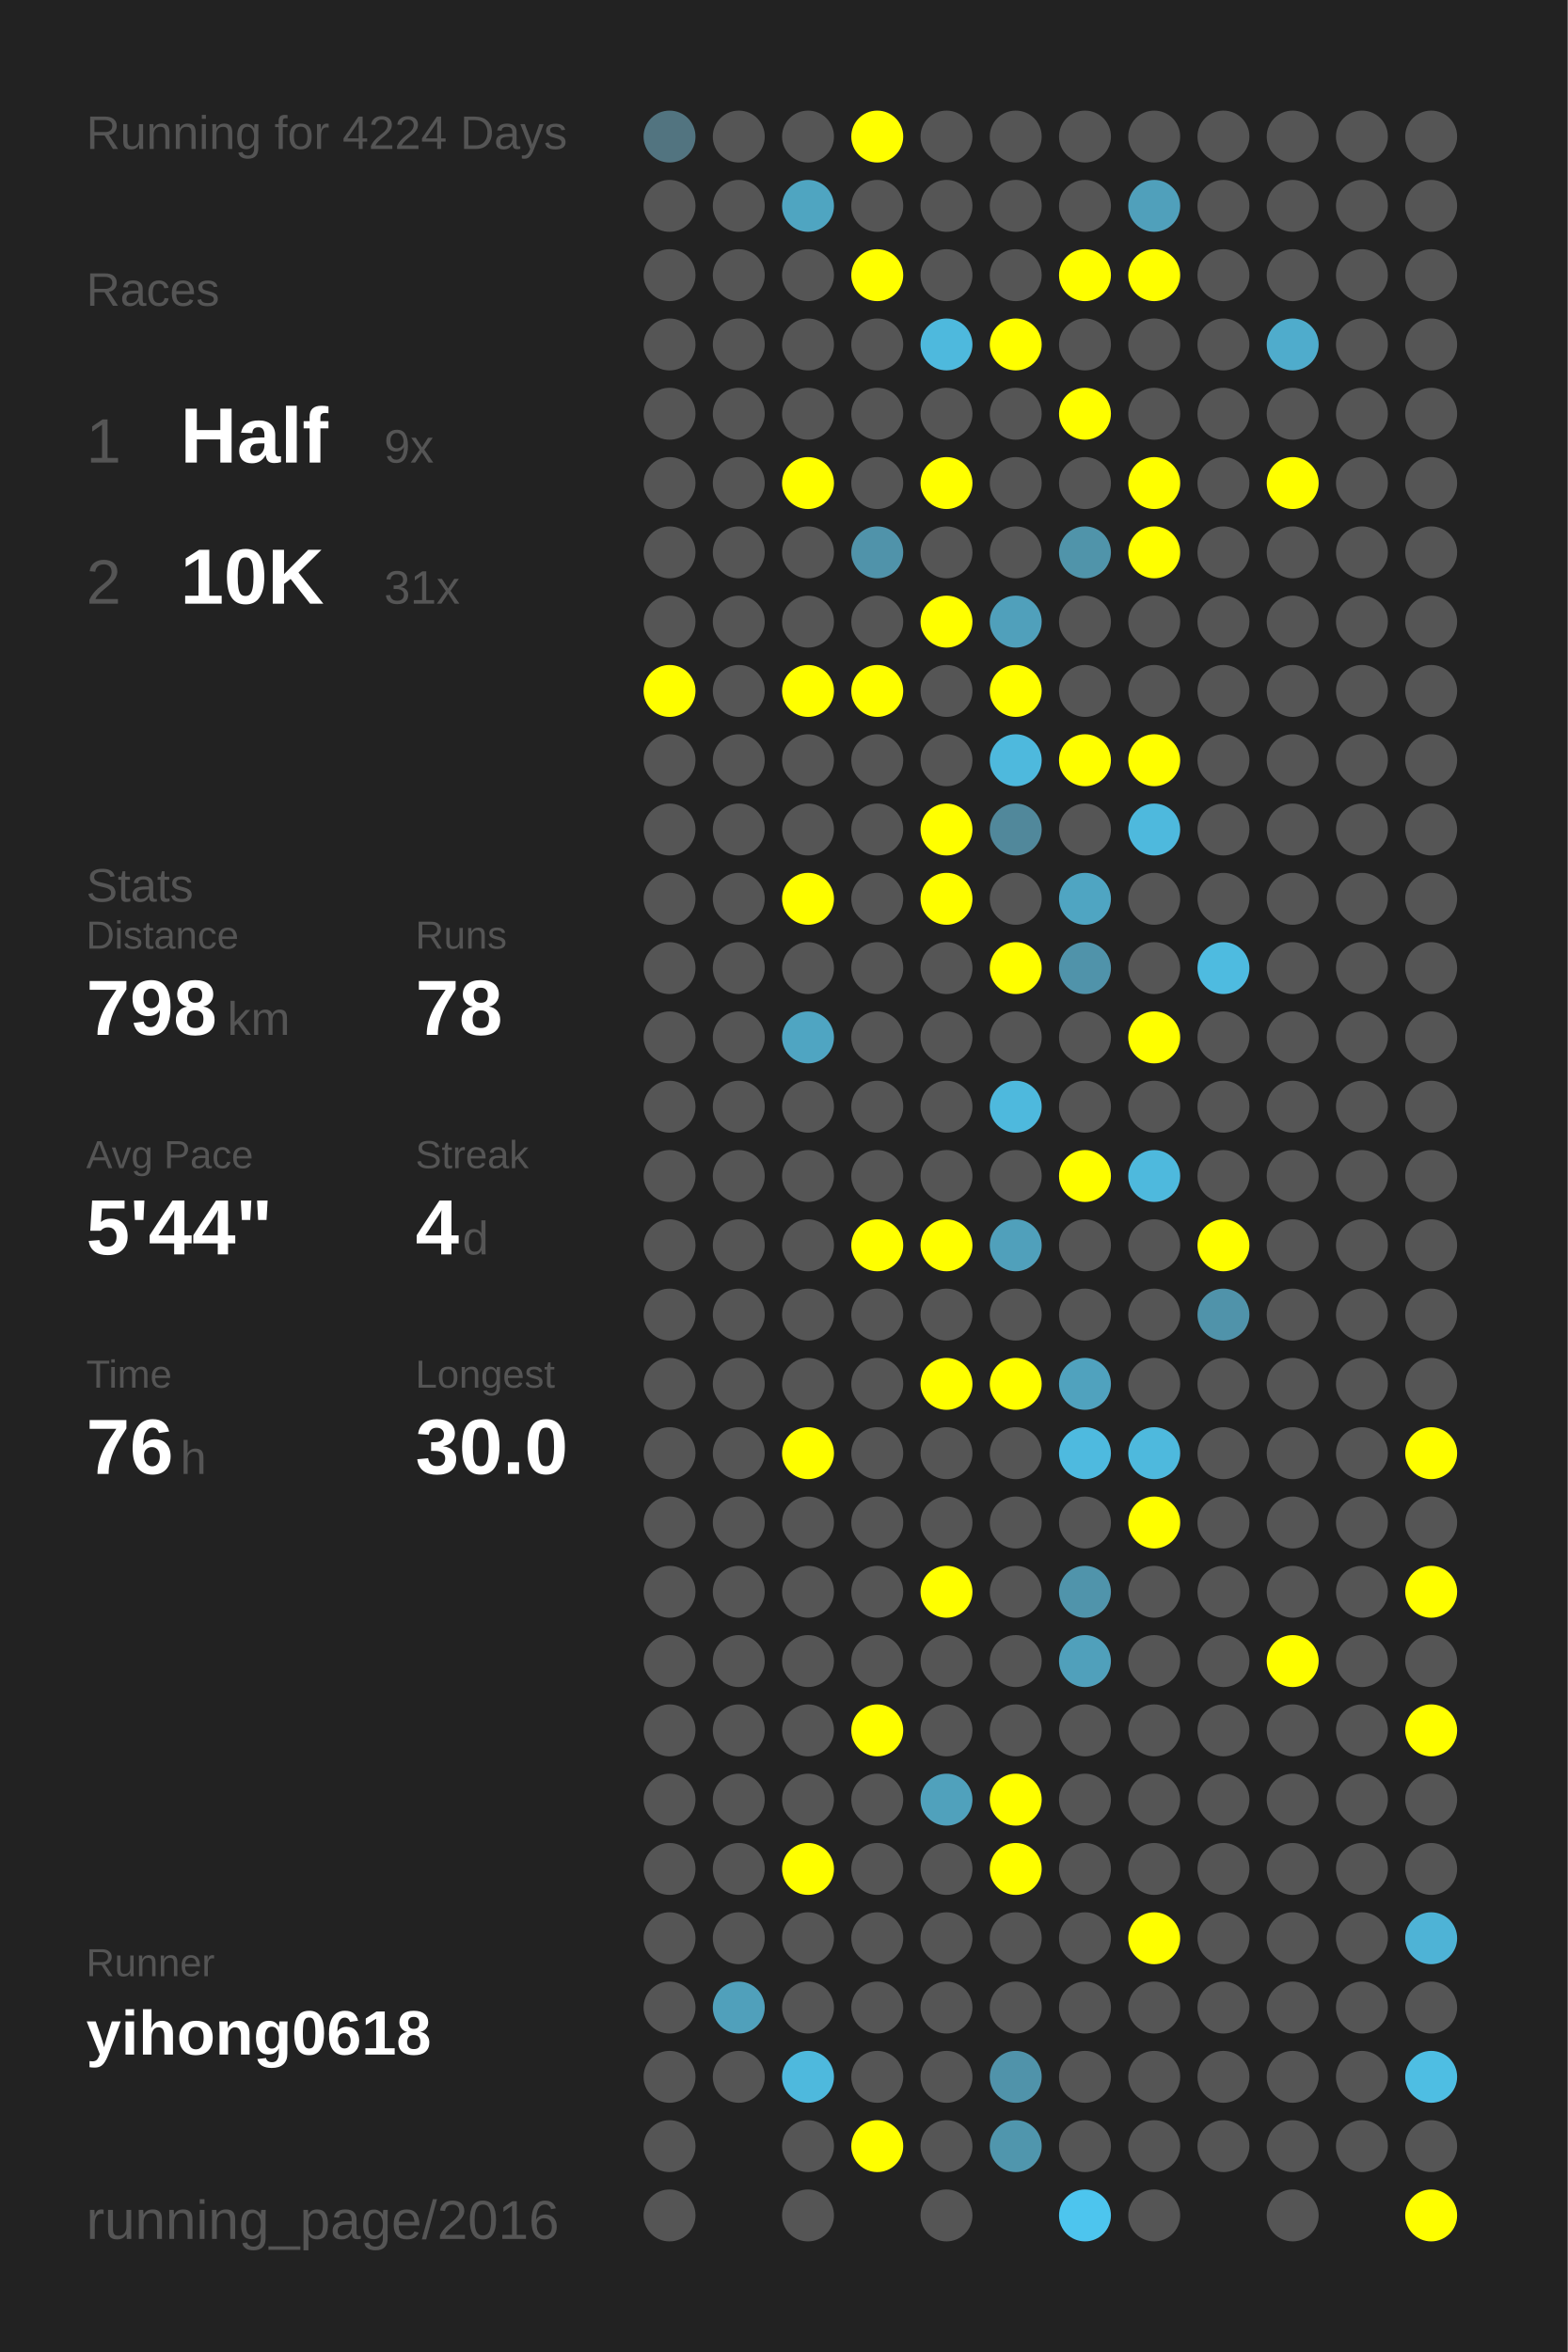
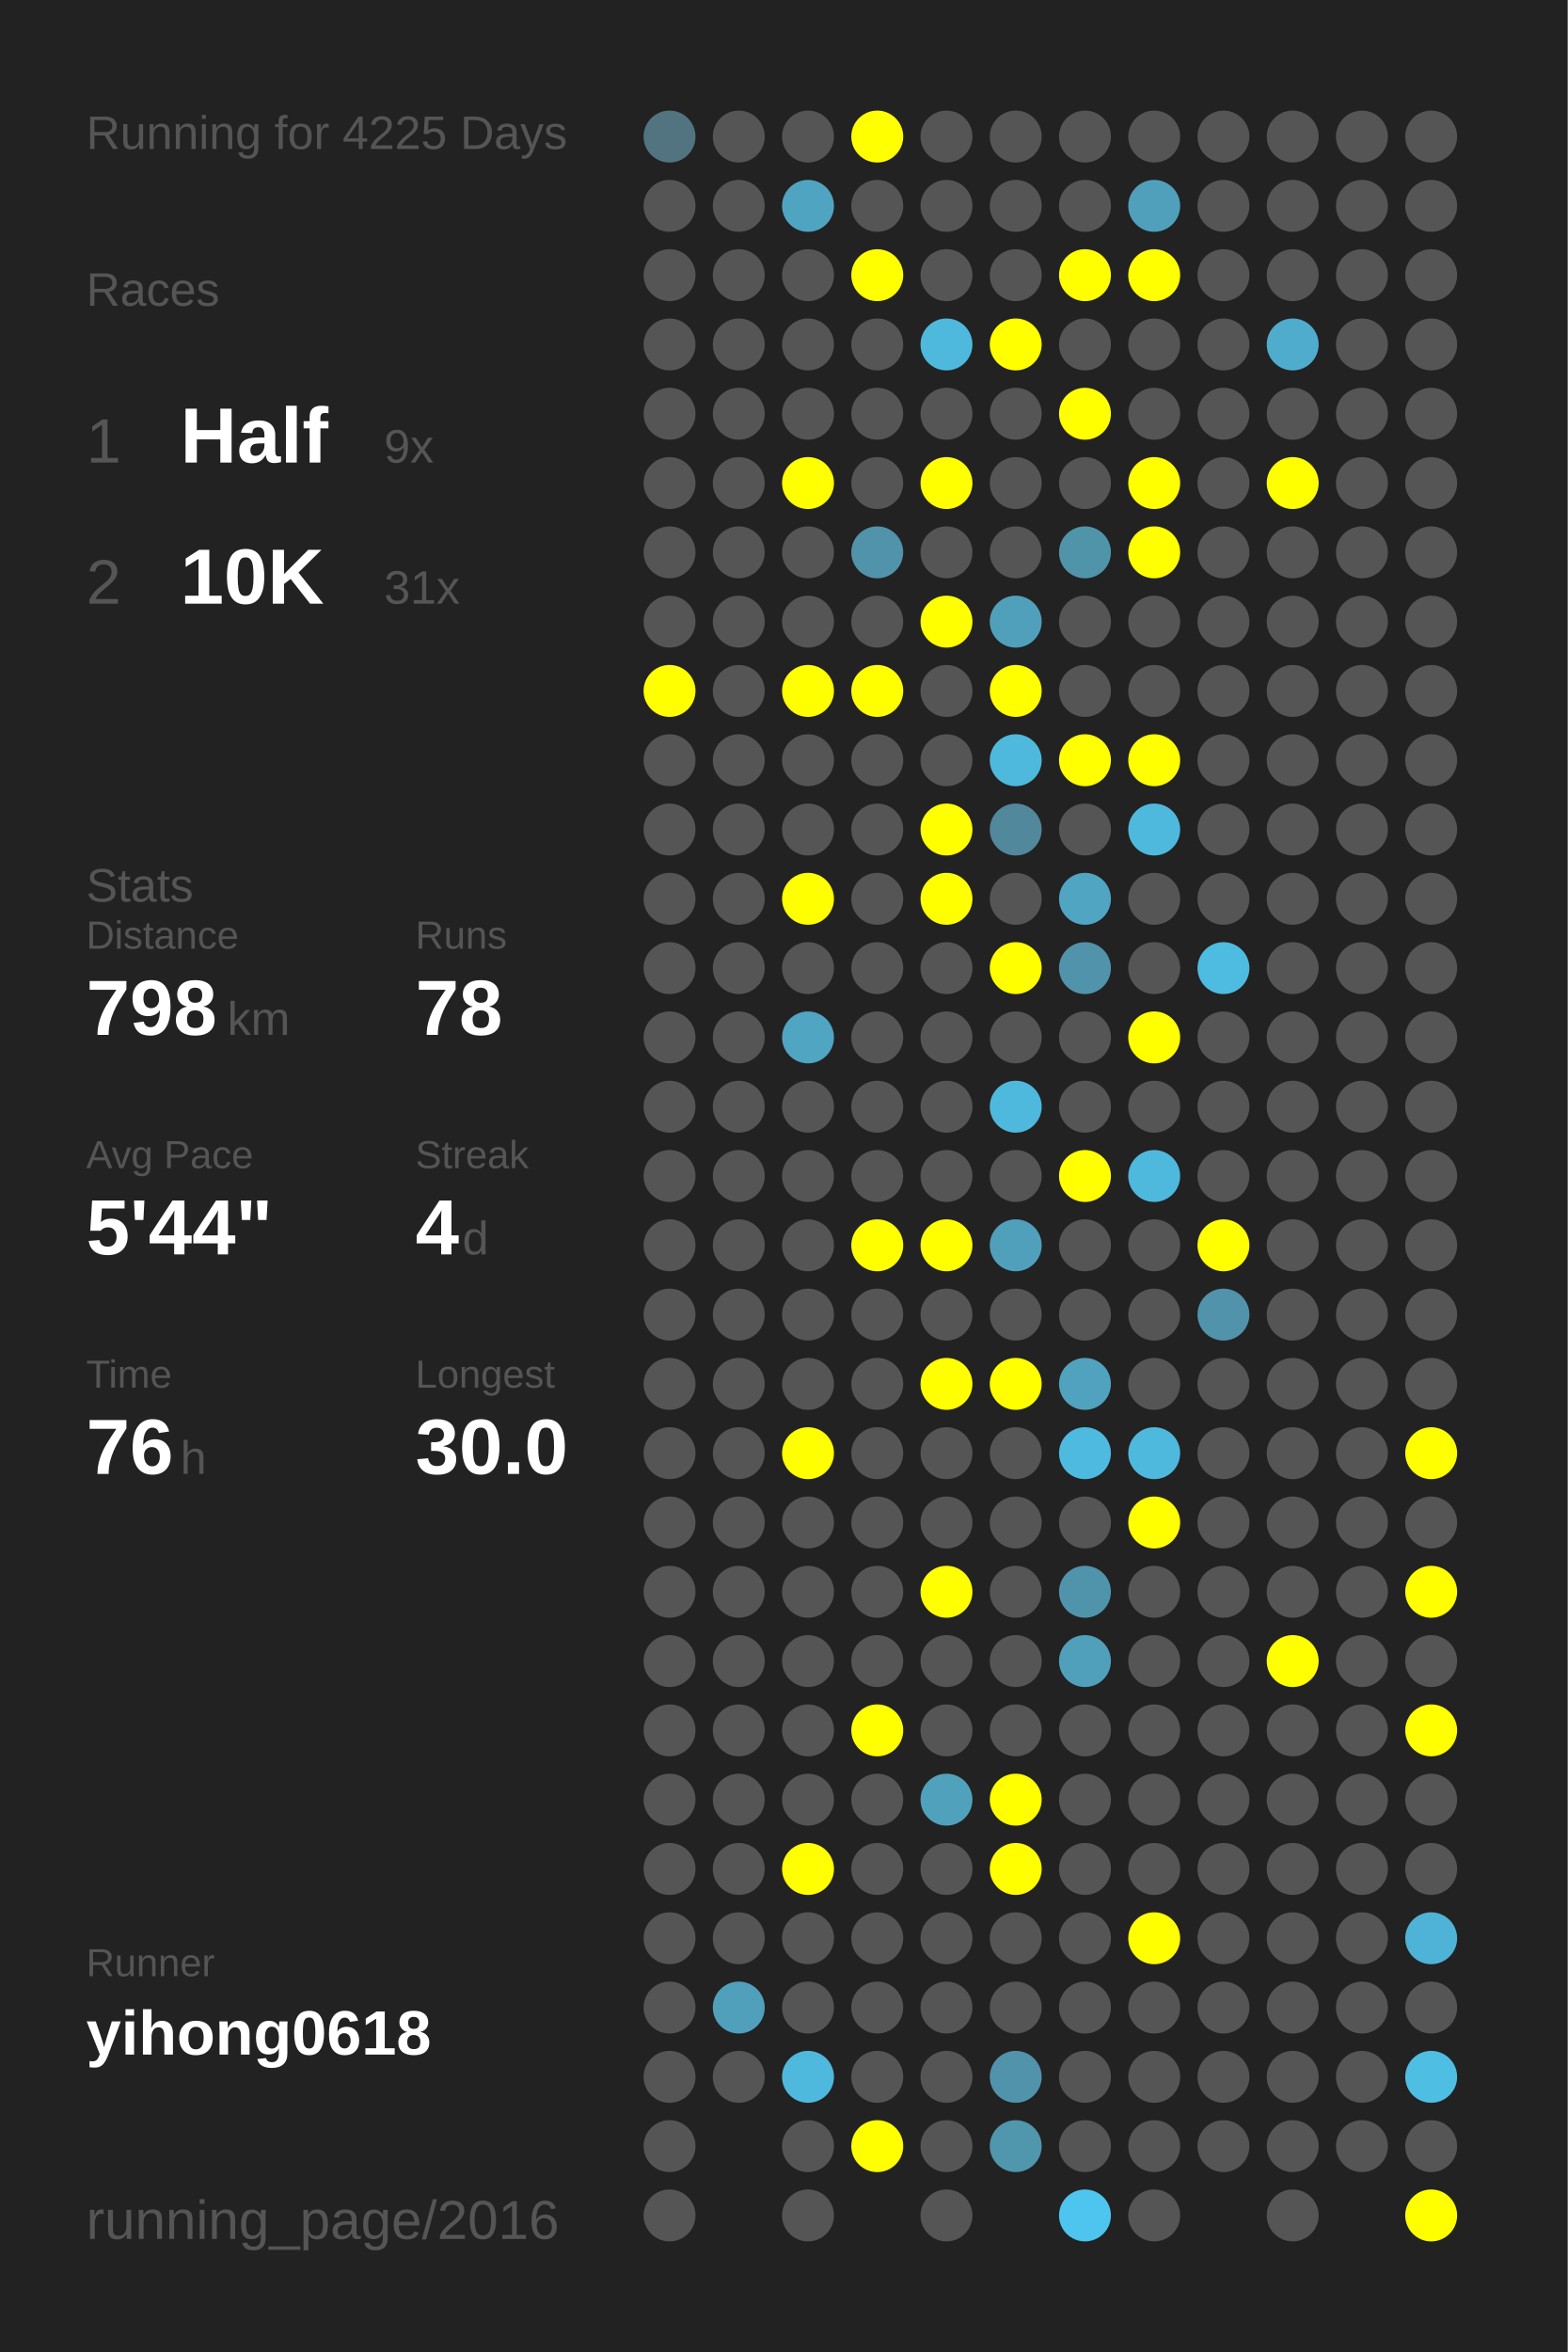
<svg xmlns="http://www.w3.org/2000/svg" baseProfile="full" height="300mm" version="1.1" viewBox="0,0,200,300" width="200mm">
  <defs />
  <rect fill="#222222" height="300" width="200" x="0" y="0" />
-   <text fill="#555555" style="font-size:6px; font-family:Arial;" x="11" y="19">Running for 4224 Days</text>
+   <text fill="#555555" style="font-size:6px; font-family:Arial;" x="11" y="19">Running for 4225 Days</text>
  <text fill="#555555" style="font-size:6px; font-family:Arial;" x="11" y="39">Races</text>
  <text fill="#555555" style="font-size:8px; font-family:Arial;" x="11" y="59">1</text>
  <text fill="#FFFFFF" style="font-size:10px; font-family:Arial; font-weight:bold;" x="23" y="59">Half</text>
  <text fill="#555555" style="font-size:6px; font-family:Arial;" x="49" y="59">9x</text>
  <text fill="#555555" style="font-size:8px; font-family:Arial;" x="11" y="77">2</text>
  <text fill="#FFFFFF" style="font-size:10px; font-family:Arial; font-weight:bold;" x="23" y="77">10K</text>
  <text fill="#555555" style="font-size:6px; font-family:Arial;" x="49" y="77">31x</text>
  <text fill="#555555" style="font-size:6px; font-family:Arial;" x="11" y="115">Stats</text>
  <text fill="#555555" style="font-size:5px; font-family:Arial;" x="11" y="121">Distance</text>
  <text fill="#FFFFFF" style="font-size:10px; font-family:Arial; font-weight:bold;" x="11" y="132">798</text>
  <text fill="#555555" style="font-size:6px; font-family:Arial;" x="29" y="132">km</text>
  <text fill="#555555" style="font-size:5px; font-family:Arial;" x="53" y="121">Runs</text>
  <text fill="#FFFFFF" style="font-size:10px; font-family:Arial; font-weight:bold;" x="53" y="132">78</text>
  <text fill="#555555" style="font-size:5px; font-family:Arial;" x="11" y="149">Avg Pace</text>
  <text fill="#FFFFFF" style="font-size:10px; font-family:Arial; font-weight:bold;" x="11" y="160">5'44"</text>
  <text fill="#555555" style="font-size:5px; font-family:Arial;" x="53" y="149">Streak</text>
  <text fill="#FFFFFF" style="font-size:10px; font-family:Arial; font-weight:bold;" x="53" y="160">4</text>
  <text fill="#555555" style="font-size:6px; font-family:Arial;" x="59" y="160">d</text>
  <text fill="#555555" style="font-size:5px; font-family:Arial;" x="11" y="177">Time</text>
  <text fill="#FFFFFF" style="font-size:10px; font-family:Arial; font-weight:bold;" x="11" y="188">76</text>
  <text fill="#555555" style="font-size:6px; font-family:Arial;" x="23" y="188">h</text>
  <text fill="#555555" style="font-size:5px; font-family:Arial;" x="53" y="177">Longest</text>
  <text fill="#FFFFFF" style="font-size:10px; font-family:Arial; font-weight:bold;" x="53" y="188">30.0</text>
  <text fill="#555555" style="font-size:5px; font-family:Arial;" x="11" y="252.065">Runner</text>
  <text fill="#FFFFFF" style="font-size:8px; font-family:Arial; font-weight:bold;" x="11" y="262.065">yihong0618</text>
  <text fill="#555555" style="font-size:7px; font-family:Arial;" x="11" y="285.581">running_page/2016</text>
  <circle cx="85.417" cy="17.419" fill="#527480" r="3.312" />
  <circle cx="85.417" cy="26.258" fill="#555555" r="3.312" />
  <circle cx="85.417" cy="35.097" fill="#555555" r="3.312" />
  <circle cx="85.417" cy="43.935" fill="#555555" r="3.312" />
  <circle cx="85.417" cy="52.774" fill="#555555" r="3.312" />
  <circle cx="85.417" cy="61.613" fill="#555555" r="3.312" />
  <circle cx="85.417" cy="70.452" fill="#555555" r="3.312" />
  <circle cx="85.417" cy="79.29" fill="#555555" r="3.312" />
  <circle cx="85.417" cy="88.129" fill="#FFFF00" r="3.312" />
  <circle cx="85.417" cy="96.968" fill="#555555" r="3.312" />
  <circle cx="85.417" cy="105.806" fill="#555555" r="3.312" />
  <circle cx="85.417" cy="114.645" fill="#555555" r="3.312" />
  <circle cx="85.417" cy="123.484" fill="#555555" r="3.312" />
  <circle cx="85.417" cy="132.323" fill="#555555" r="3.312" />
  <circle cx="85.417" cy="141.161" fill="#555555" r="3.312" />
  <circle cx="85.417" cy="150" fill="#555555" r="3.312" />
  <circle cx="85.417" cy="158.839" fill="#555555" r="3.312" />
  <circle cx="85.417" cy="167.677" fill="#555555" r="3.312" />
  <circle cx="85.417" cy="176.516" fill="#555555" r="3.312" />
  <circle cx="85.417" cy="185.355" fill="#555555" r="3.312" />
  <circle cx="85.417" cy="194.194" fill="#555555" r="3.312" />
  <circle cx="85.417" cy="203.032" fill="#555555" r="3.312" />
  <circle cx="85.417" cy="211.871" fill="#555555" r="3.312" />
  <circle cx="85.417" cy="220.71" fill="#555555" r="3.312" />
  <circle cx="85.417" cy="229.548" fill="#555555" r="3.312" />
  <circle cx="85.417" cy="238.387" fill="#555555" r="3.312" />
  <circle cx="85.417" cy="247.226" fill="#555555" r="3.312" />
  <circle cx="85.417" cy="256.065" fill="#555555" r="3.312" />
  <circle cx="85.417" cy="264.903" fill="#555555" r="3.312" />
  <circle cx="85.417" cy="273.742" fill="#555555" r="3.312" />
  <circle cx="85.417" cy="282.581" fill="#555555" r="3.312" />
  <circle cx="94.25" cy="17.419" fill="#555555" r="3.312" />
  <circle cx="94.25" cy="26.258" fill="#555555" r="3.312" />
  <circle cx="94.25" cy="35.097" fill="#555555" r="3.312" />
  <circle cx="94.25" cy="43.935" fill="#555555" r="3.312" />
  <circle cx="94.25" cy="52.774" fill="#555555" r="3.312" />
  <circle cx="94.25" cy="61.613" fill="#555555" r="3.312" />
  <circle cx="94.25" cy="70.452" fill="#555555" r="3.312" />
  <circle cx="94.25" cy="79.29" fill="#555555" r="3.312" />
  <circle cx="94.25" cy="88.129" fill="#555555" r="3.312" />
  <circle cx="94.25" cy="96.968" fill="#555555" r="3.312" />
  <circle cx="94.25" cy="105.806" fill="#555555" r="3.312" />
  <circle cx="94.25" cy="114.645" fill="#555555" r="3.312" />
  <circle cx="94.25" cy="123.484" fill="#555555" r="3.312" />
  <circle cx="94.25" cy="132.323" fill="#555555" r="3.312" />
  <circle cx="94.25" cy="141.161" fill="#555555" r="3.312" />
  <circle cx="94.25" cy="150" fill="#555555" r="3.312" />
  <circle cx="94.25" cy="158.839" fill="#555555" r="3.312" />
  <circle cx="94.25" cy="167.677" fill="#555555" r="3.312" />
  <circle cx="94.25" cy="176.516" fill="#555555" r="3.312" />
  <circle cx="94.25" cy="185.355" fill="#555555" r="3.312" />
  <circle cx="94.25" cy="194.194" fill="#555555" r="3.312" />
  <circle cx="94.25" cy="203.032" fill="#555555" r="3.312" />
  <circle cx="94.25" cy="211.871" fill="#555555" r="3.312" />
  <circle cx="94.25" cy="220.71" fill="#555555" r="3.312" />
  <circle cx="94.25" cy="229.548" fill="#555555" r="3.312" />
  <circle cx="94.25" cy="238.387" fill="#555555" r="3.312" />
  <circle cx="94.25" cy="247.226" fill="#555555" r="3.312" />
  <circle cx="94.25" cy="256.065" fill="#50a0bb" r="3.312" />
  <circle cx="94.25" cy="264.903" fill="#555555" r="3.312" />
  <circle cx="103.083" cy="17.419" fill="#555555" r="3.312" />
  <circle cx="103.083" cy="26.258" fill="#4fa5c1" r="3.312" />
  <circle cx="103.083" cy="35.097" fill="#555555" r="3.312" />
  <circle cx="103.083" cy="43.935" fill="#555555" r="3.312" />
  <circle cx="103.083" cy="52.774" fill="#555555" r="3.312" />
  <circle cx="103.083" cy="61.613" fill="#FFFF00" r="3.312" />
  <circle cx="103.083" cy="70.452" fill="#555555" r="3.312" />
  <circle cx="103.083" cy="79.29" fill="#555555" r="3.312" />
  <circle cx="103.083" cy="88.129" fill="#FFFF00" r="3.312" />
  <circle cx="103.083" cy="96.968" fill="#555555" r="3.312" />
  <circle cx="103.083" cy="105.806" fill="#555555" r="3.312" />
  <circle cx="103.083" cy="114.645" fill="#FFFF00" r="3.312" />
  <circle cx="103.083" cy="123.484" fill="#555555" r="3.312" />
  <circle cx="103.083" cy="132.323" fill="#4fa5c2" r="3.312" />
  <circle cx="103.083" cy="141.161" fill="#555555" r="3.312" />
  <circle cx="103.083" cy="150" fill="#555555" r="3.312" />
  <circle cx="103.083" cy="158.839" fill="#555555" r="3.312" />
  <circle cx="103.083" cy="167.677" fill="#555555" r="3.312" />
  <circle cx="103.083" cy="176.516" fill="#555555" r="3.312" />
  <circle cx="103.083" cy="185.355" fill="#FFFF00" r="3.312" />
  <circle cx="103.083" cy="194.194" fill="#555555" r="3.312" />
  <circle cx="103.083" cy="203.032" fill="#555555" r="3.312" />
  <circle cx="103.083" cy="211.871" fill="#555555" r="3.312" />
  <circle cx="103.083" cy="220.71" fill="#555555" r="3.312" />
  <circle cx="103.083" cy="229.548" fill="#555555" r="3.312" />
  <circle cx="103.083" cy="238.387" fill="#FFFF00" r="3.312" />
  <circle cx="103.083" cy="247.226" fill="#555555" r="3.312" />
  <circle cx="103.083" cy="256.065" fill="#555555" r="3.312" />
  <circle cx="103.083" cy="264.903" fill="#4eb9dd" r="3.312" />
  <circle cx="103.083" cy="273.742" fill="#555555" r="3.312" />
  <circle cx="103.083" cy="282.581" fill="#555555" r="3.312" />
  <circle cx="111.917" cy="17.419" fill="#FFFF00" r="3.312" />
  <circle cx="111.917" cy="26.258" fill="#555555" r="3.312" />
  <circle cx="111.917" cy="35.097" fill="#FFFF00" r="3.312" />
  <circle cx="111.917" cy="43.935" fill="#555555" r="3.312" />
  <circle cx="111.917" cy="52.774" fill="#555555" r="3.312" />
  <circle cx="111.917" cy="61.613" fill="#555555" r="3.312" />
  <circle cx="111.917" cy="70.452" fill="#5093aa" r="3.312" />
  <circle cx="111.917" cy="79.29" fill="#555555" r="3.312" />
  <circle cx="111.917" cy="88.129" fill="#FFFF00" r="3.312" />
  <circle cx="111.917" cy="96.968" fill="#555555" r="3.312" />
  <circle cx="111.917" cy="105.806" fill="#555555" r="3.312" />
  <circle cx="111.917" cy="114.645" fill="#555555" r="3.312" />
  <circle cx="111.917" cy="123.484" fill="#555555" r="3.312" />
  <circle cx="111.917" cy="132.323" fill="#555555" r="3.312" />
  <circle cx="111.917" cy="141.161" fill="#555555" r="3.312" />
  <circle cx="111.917" cy="150" fill="#555555" r="3.312" />
  <circle cx="111.917" cy="158.839" fill="#FFFF00" r="3.312" />
  <circle cx="111.917" cy="167.677" fill="#555555" r="3.312" />
  <circle cx="111.917" cy="176.516" fill="#555555" r="3.312" />
  <circle cx="111.917" cy="185.355" fill="#555555" r="3.312" />
  <circle cx="111.917" cy="194.194" fill="#555555" r="3.312" />
  <circle cx="111.917" cy="203.032" fill="#555555" r="3.312" />
  <circle cx="111.917" cy="211.871" fill="#555555" r="3.312" />
  <circle cx="111.917" cy="220.71" fill="#FFFF00" r="3.312" />
  <circle cx="111.917" cy="229.548" fill="#555555" r="3.312" />
  <circle cx="111.917" cy="238.387" fill="#555555" r="3.312" />
  <circle cx="111.917" cy="247.226" fill="#555555" r="3.312" />
  <circle cx="111.917" cy="256.065" fill="#555555" r="3.312" />
  <circle cx="111.917" cy="264.903" fill="#555555" r="3.312" />
  <circle cx="111.917" cy="273.742" fill="#FFFF00" r="3.312" />
  <circle cx="120.75" cy="17.419" fill="#555555" r="3.312" />
  <circle cx="120.75" cy="26.258" fill="#555555" r="3.312" />
  <circle cx="120.75" cy="35.097" fill="#555555" r="3.312" />
  <circle cx="120.75" cy="43.935" fill="#4eb9dd" r="3.312" />
  <circle cx="120.75" cy="52.774" fill="#555555" r="3.312" />
  <circle cx="120.75" cy="61.613" fill="#FFFF00" r="3.312" />
  <circle cx="120.75" cy="70.452" fill="#555555" r="3.312" />
  <circle cx="120.75" cy="79.29" fill="#FFFF00" r="3.312" />
  <circle cx="120.75" cy="88.129" fill="#555555" r="3.312" />
  <circle cx="120.75" cy="96.968" fill="#555555" r="3.312" />
  <circle cx="120.75" cy="105.806" fill="#FFFF00" r="3.312" />
  <circle cx="120.75" cy="114.645" fill="#FFFF00" r="3.312" />
  <circle cx="120.75" cy="123.484" fill="#555555" r="3.312" />
  <circle cx="120.75" cy="132.323" fill="#555555" r="3.312" />
  <circle cx="120.75" cy="141.161" fill="#555555" r="3.312" />
  <circle cx="120.75" cy="150" fill="#555555" r="3.312" />
  <circle cx="120.75" cy="158.839" fill="#FFFF00" r="3.312" />
  <circle cx="120.75" cy="167.677" fill="#555555" r="3.312" />
  <circle cx="120.75" cy="176.516" fill="#FFFF00" r="3.312" />
  <circle cx="120.75" cy="185.355" fill="#555555" r="3.312" />
  <circle cx="120.75" cy="194.194" fill="#555555" r="3.312" />
  <circle cx="120.75" cy="203.032" fill="#FFFF00" r="3.312" />
  <circle cx="120.75" cy="211.871" fill="#555555" r="3.312" />
  <circle cx="120.75" cy="220.71" fill="#555555" r="3.312" />
  <circle cx="120.75" cy="229.548" fill="#50a1bc" r="3.312" />
  <circle cx="120.75" cy="238.387" fill="#555555" r="3.312" />
  <circle cx="120.75" cy="247.226" fill="#555555" r="3.312" />
  <circle cx="120.75" cy="256.065" fill="#555555" r="3.312" />
  <circle cx="120.75" cy="264.903" fill="#555555" r="3.312" />
  <circle cx="120.75" cy="273.742" fill="#555555" r="3.312" />
  <circle cx="120.75" cy="282.581" fill="#555555" r="3.312" />
  <circle cx="129.583" cy="17.419" fill="#555555" r="3.312" />
  <circle cx="129.583" cy="26.258" fill="#555555" r="3.312" />
  <circle cx="129.583" cy="35.097" fill="#555555" r="3.312" />
  <circle cx="129.583" cy="43.935" fill="#FFFF00" r="3.312" />
  <circle cx="129.583" cy="52.774" fill="#555555" r="3.312" />
  <circle cx="129.583" cy="61.613" fill="#555555" r="3.312" />
  <circle cx="129.583" cy="70.452" fill="#555555" r="3.312" />
  <circle cx="129.583" cy="79.29" fill="#50a0bb" r="3.312" />
  <circle cx="129.583" cy="88.129" fill="#FFFF00" r="3.312" />
  <circle cx="129.583" cy="96.968" fill="#4eb9dd" r="3.312" />
  <circle cx="129.583" cy="105.806" fill="#51889b" r="3.312" />
  <circle cx="129.583" cy="114.645" fill="#555555" r="3.312" />
  <circle cx="129.583" cy="123.484" fill="#FFFF00" r="3.312" />
  <circle cx="129.583" cy="132.323" fill="#555555" r="3.312" />
  <circle cx="129.583" cy="141.161" fill="#4eb9dd" r="3.312" />
  <circle cx="129.583" cy="150" fill="#555555" r="3.312" />
  <circle cx="129.583" cy="158.839" fill="#50a0bb" r="3.312" />
  <circle cx="129.583" cy="167.677" fill="#555555" r="3.312" />
  <circle cx="129.583" cy="176.516" fill="#FFFF00" r="3.312" />
  <circle cx="129.583" cy="185.355" fill="#555555" r="3.312" />
  <circle cx="129.583" cy="194.194" fill="#555555" r="3.312" />
  <circle cx="129.583" cy="203.032" fill="#555555" r="3.312" />
  <circle cx="129.583" cy="211.871" fill="#555555" r="3.312" />
  <circle cx="129.583" cy="220.71" fill="#555555" r="3.312" />
  <circle cx="129.583" cy="229.548" fill="#FFFF00" r="3.312" />
  <circle cx="129.583" cy="238.387" fill="#FFFF00" r="3.312" />
  <circle cx="129.583" cy="247.226" fill="#555555" r="3.312" />
  <circle cx="129.583" cy="256.065" fill="#555555" r="3.312" />
  <circle cx="129.583" cy="264.903" fill="#5093aa" r="3.312" />
  <circle cx="129.583" cy="273.742" fill="#5096ad" r="3.312" />
  <circle cx="138.417" cy="17.419" fill="#555555" r="3.312" />
  <circle cx="138.417" cy="26.258" fill="#555555" r="3.312" />
  <circle cx="138.417" cy="35.097" fill="#FFFF00" r="3.312" />
  <circle cx="138.417" cy="43.935" fill="#555555" r="3.312" />
  <circle cx="138.417" cy="52.774" fill="#FFFF00" r="3.312" />
  <circle cx="138.417" cy="61.613" fill="#555555" r="3.312" />
  <circle cx="138.417" cy="70.452" fill="#5094aa" r="3.312" />
  <circle cx="138.417" cy="79.29" fill="#555555" r="3.312" />
  <circle cx="138.417" cy="88.129" fill="#555555" r="3.312" />
  <circle cx="138.417" cy="96.968" fill="#FFFF00" r="3.312" />
  <circle cx="138.417" cy="105.806" fill="#555555" r="3.312" />
  <circle cx="138.417" cy="114.645" fill="#4fa5c2" r="3.312" />
  <circle cx="138.417" cy="123.484" fill="#5093aa" r="3.312" />
  <circle cx="138.417" cy="132.323" fill="#555555" r="3.312" />
  <circle cx="138.417" cy="141.161" fill="#555555" r="3.312" />
  <circle cx="138.417" cy="150" fill="#FFFF00" r="3.312" />
  <circle cx="138.417" cy="158.839" fill="#555555" r="3.312" />
  <circle cx="138.417" cy="167.677" fill="#555555" r="3.312" />
  <circle cx="138.417" cy="176.516" fill="#50a2be" r="3.312" />
  <circle cx="138.417" cy="185.355" fill="#4ebadf" r="3.312" />
  <circle cx="138.417" cy="194.194" fill="#555555" r="3.312" />
  <circle cx="138.417" cy="203.032" fill="#5094ab" r="3.312" />
  <circle cx="138.417" cy="211.871" fill="#50a0bb" r="3.312" />
  <circle cx="138.417" cy="220.71" fill="#555555" r="3.312" />
  <circle cx="138.417" cy="229.548" fill="#555555" r="3.312" />
  <circle cx="138.417" cy="238.387" fill="#555555" r="3.312" />
  <circle cx="138.417" cy="247.226" fill="#555555" r="3.312" />
  <circle cx="138.417" cy="256.065" fill="#555555" r="3.312" />
  <circle cx="138.417" cy="264.903" fill="#555555" r="3.312" />
  <circle cx="138.417" cy="273.742" fill="#555555" r="3.312" />
  <circle cx="138.417" cy="282.581" fill="#4dc5ee" r="3.312" />
  <circle cx="147.25" cy="17.419" fill="#555555" r="3.312" />
  <circle cx="147.25" cy="26.258" fill="#50a0bb" r="3.312" />
  <circle cx="147.25" cy="35.097" fill="#FFFF00" r="3.312" />
  <circle cx="147.25" cy="43.935" fill="#555555" r="3.312" />
  <circle cx="147.25" cy="52.774" fill="#555555" r="3.312" />
  <circle cx="147.25" cy="61.613" fill="#FFFF00" r="3.312" />
  <circle cx="147.25" cy="70.452" fill="#FFFF00" r="3.312" />
  <circle cx="147.25" cy="79.29" fill="#555555" r="3.312" />
  <circle cx="147.25" cy="88.129" fill="#555555" r="3.312" />
  <circle cx="147.25" cy="96.968" fill="#FFFF00" r="3.312" />
  <circle cx="147.25" cy="105.806" fill="#4eb9dd" r="3.312" />
  <circle cx="147.25" cy="114.645" fill="#555555" r="3.312" />
  <circle cx="147.25" cy="123.484" fill="#555555" r="3.312" />
  <circle cx="147.25" cy="132.323" fill="#FFFF00" r="3.312" />
  <circle cx="147.25" cy="141.161" fill="#555555" r="3.312" />
  <circle cx="147.25" cy="150" fill="#4eb9dd" r="3.312" />
  <circle cx="147.25" cy="158.839" fill="#555555" r="3.312" />
  <circle cx="147.25" cy="167.677" fill="#555555" r="3.312" />
  <circle cx="147.25" cy="176.516" fill="#555555" r="3.312" />
  <circle cx="147.25" cy="185.355" fill="#4eb9dd" r="3.312" />
  <circle cx="147.25" cy="194.194" fill="#FFFF00" r="3.312" />
  <circle cx="147.25" cy="203.032" fill="#555555" r="3.312" />
  <circle cx="147.25" cy="211.871" fill="#555555" r="3.312" />
  <circle cx="147.25" cy="220.71" fill="#555555" r="3.312" />
  <circle cx="147.25" cy="229.548" fill="#555555" r="3.312" />
  <circle cx="147.25" cy="238.387" fill="#555555" r="3.312" />
  <circle cx="147.25" cy="247.226" fill="#FFFF00" r="3.312" />
  <circle cx="147.25" cy="256.065" fill="#555555" r="3.312" />
  <circle cx="147.25" cy="264.903" fill="#555555" r="3.312" />
  <circle cx="147.25" cy="273.742" fill="#555555" r="3.312" />
  <circle cx="147.25" cy="282.581" fill="#555555" r="3.312" />
  <circle cx="156.083" cy="17.419" fill="#555555" r="3.312" />
  <circle cx="156.083" cy="26.258" fill="#555555" r="3.312" />
  <circle cx="156.083" cy="35.097" fill="#555555" r="3.312" />
  <circle cx="156.083" cy="43.935" fill="#555555" r="3.312" />
  <circle cx="156.083" cy="52.774" fill="#555555" r="3.312" />
  <circle cx="156.083" cy="61.613" fill="#555555" r="3.312" />
  <circle cx="156.083" cy="70.452" fill="#555555" r="3.312" />
  <circle cx="156.083" cy="79.29" fill="#555555" r="3.312" />
  <circle cx="156.083" cy="88.129" fill="#555555" r="3.312" />
  <circle cx="156.083" cy="96.968" fill="#555555" r="3.312" />
  <circle cx="156.083" cy="105.806" fill="#555555" r="3.312" />
  <circle cx="156.083" cy="114.645" fill="#555555" r="3.312" />
  <circle cx="156.083" cy="123.484" fill="#4ebbe0" r="3.312" />
  <circle cx="156.083" cy="132.323" fill="#555555" r="3.312" />
  <circle cx="156.083" cy="141.161" fill="#555555" r="3.312" />
  <circle cx="156.083" cy="150" fill="#555555" r="3.312" />
  <circle cx="156.083" cy="158.839" fill="#FFFF00" r="3.312" />
  <circle cx="156.083" cy="167.677" fill="#5093aa" r="3.312" />
  <circle cx="156.083" cy="176.516" fill="#555555" r="3.312" />
  <circle cx="156.083" cy="185.355" fill="#555555" r="3.312" />
  <circle cx="156.083" cy="194.194" fill="#555555" r="3.312" />
  <circle cx="156.083" cy="203.032" fill="#555555" r="3.312" />
  <circle cx="156.083" cy="211.871" fill="#555555" r="3.312" />
  <circle cx="156.083" cy="220.71" fill="#555555" r="3.312" />
  <circle cx="156.083" cy="229.548" fill="#555555" r="3.312" />
  <circle cx="156.083" cy="238.387" fill="#555555" r="3.312" />
  <circle cx="156.083" cy="247.226" fill="#555555" r="3.312" />
  <circle cx="156.083" cy="256.065" fill="#555555" r="3.312" />
  <circle cx="156.083" cy="264.903" fill="#555555" r="3.312" />
  <circle cx="156.083" cy="273.742" fill="#555555" r="3.312" />
  <circle cx="164.917" cy="17.419" fill="#555555" r="3.312" />
  <circle cx="164.917" cy="26.258" fill="#555555" r="3.312" />
  <circle cx="164.917" cy="35.097" fill="#555555" r="3.312" />
  <circle cx="164.917" cy="43.935" fill="#4faccc" r="3.312" />
  <circle cx="164.917" cy="52.774" fill="#555555" r="3.312" />
  <circle cx="164.917" cy="61.613" fill="#FFFF00" r="3.312" />
  <circle cx="164.917" cy="70.452" fill="#555555" r="3.312" />
  <circle cx="164.917" cy="79.29" fill="#555555" r="3.312" />
  <circle cx="164.917" cy="88.129" fill="#555555" r="3.312" />
  <circle cx="164.917" cy="96.968" fill="#555555" r="3.312" />
  <circle cx="164.917" cy="105.806" fill="#555555" r="3.312" />
  <circle cx="164.917" cy="114.645" fill="#555555" r="3.312" />
  <circle cx="164.917" cy="123.484" fill="#555555" r="3.312" />
  <circle cx="164.917" cy="132.323" fill="#555555" r="3.312" />
  <circle cx="164.917" cy="141.161" fill="#555555" r="3.312" />
  <circle cx="164.917" cy="150" fill="#555555" r="3.312" />
  <circle cx="164.917" cy="158.839" fill="#555555" r="3.312" />
  <circle cx="164.917" cy="167.677" fill="#555555" r="3.312" />
  <circle cx="164.917" cy="176.516" fill="#555555" r="3.312" />
  <circle cx="164.917" cy="185.355" fill="#555555" r="3.312" />
  <circle cx="164.917" cy="194.194" fill="#555555" r="3.312" />
  <circle cx="164.917" cy="203.032" fill="#555555" r="3.312" />
  <circle cx="164.917" cy="211.871" fill="#FFFF00" r="3.312" />
  <circle cx="164.917" cy="220.71" fill="#555555" r="3.312" />
  <circle cx="164.917" cy="229.548" fill="#555555" r="3.312" />
  <circle cx="164.917" cy="238.387" fill="#555555" r="3.312" />
  <circle cx="164.917" cy="247.226" fill="#555555" r="3.312" />
  <circle cx="164.917" cy="256.065" fill="#555555" r="3.312" />
  <circle cx="164.917" cy="264.903" fill="#555555" r="3.312" />
  <circle cx="164.917" cy="273.742" fill="#555555" r="3.312" />
  <circle cx="164.917" cy="282.581" fill="#555555" r="3.312" />
  <circle cx="173.75" cy="17.419" fill="#555555" r="3.312" />
  <circle cx="173.75" cy="26.258" fill="#555555" r="3.312" />
  <circle cx="173.75" cy="35.097" fill="#555555" r="3.312" />
  <circle cx="173.75" cy="43.935" fill="#555555" r="3.312" />
  <circle cx="173.75" cy="52.774" fill="#555555" r="3.312" />
  <circle cx="173.75" cy="61.613" fill="#555555" r="3.312" />
  <circle cx="173.75" cy="70.452" fill="#555555" r="3.312" />
  <circle cx="173.75" cy="79.29" fill="#555555" r="3.312" />
  <circle cx="173.75" cy="88.129" fill="#555555" r="3.312" />
  <circle cx="173.75" cy="96.968" fill="#555555" r="3.312" />
  <circle cx="173.75" cy="105.806" fill="#555555" r="3.312" />
  <circle cx="173.75" cy="114.645" fill="#555555" r="3.312" />
  <circle cx="173.75" cy="123.484" fill="#555555" r="3.312" />
  <circle cx="173.75" cy="132.323" fill="#555555" r="3.312" />
  <circle cx="173.75" cy="141.161" fill="#555555" r="3.312" />
  <circle cx="173.75" cy="150" fill="#555555" r="3.312" />
  <circle cx="173.75" cy="158.839" fill="#555555" r="3.312" />
  <circle cx="173.75" cy="167.677" fill="#555555" r="3.312" />
  <circle cx="173.75" cy="176.516" fill="#555555" r="3.312" />
  <circle cx="173.75" cy="185.355" fill="#555555" r="3.312" />
  <circle cx="173.75" cy="194.194" fill="#555555" r="3.312" />
  <circle cx="173.75" cy="203.032" fill="#555555" r="3.312" />
  <circle cx="173.75" cy="211.871" fill="#555555" r="3.312" />
  <circle cx="173.75" cy="220.71" fill="#555555" r="3.312" />
  <circle cx="173.75" cy="229.548" fill="#555555" r="3.312" />
  <circle cx="173.75" cy="238.387" fill="#555555" r="3.312" />
  <circle cx="173.75" cy="247.226" fill="#555555" r="3.312" />
  <circle cx="173.75" cy="256.065" fill="#555555" r="3.312" />
  <circle cx="173.75" cy="264.903" fill="#555555" r="3.312" />
  <circle cx="173.75" cy="273.742" fill="#555555" r="3.312" />
  <circle cx="182.583" cy="17.419" fill="#555555" r="3.312" />
  <circle cx="182.583" cy="26.258" fill="#555555" r="3.312" />
  <circle cx="182.583" cy="35.097" fill="#555555" r="3.312" />
  <circle cx="182.583" cy="43.935" fill="#555555" r="3.312" />
  <circle cx="182.583" cy="52.774" fill="#555555" r="3.312" />
  <circle cx="182.583" cy="61.613" fill="#555555" r="3.312" />
  <circle cx="182.583" cy="70.452" fill="#555555" r="3.312" />
  <circle cx="182.583" cy="79.29" fill="#555555" r="3.312" />
  <circle cx="182.583" cy="88.129" fill="#555555" r="3.312" />
  <circle cx="182.583" cy="96.968" fill="#555555" r="3.312" />
  <circle cx="182.583" cy="105.806" fill="#555555" r="3.312" />
  <circle cx="182.583" cy="114.645" fill="#555555" r="3.312" />
  <circle cx="182.583" cy="123.484" fill="#555555" r="3.312" />
  <circle cx="182.583" cy="132.323" fill="#555555" r="3.312" />
  <circle cx="182.583" cy="141.161" fill="#555555" r="3.312" />
  <circle cx="182.583" cy="150" fill="#555555" r="3.312" />
  <circle cx="182.583" cy="158.839" fill="#555555" r="3.312" />
  <circle cx="182.583" cy="167.677" fill="#555555" r="3.312" />
  <circle cx="182.583" cy="176.516" fill="#555555" r="3.312" />
  <circle cx="182.583" cy="185.355" fill="#FFFF00" r="3.312" />
  <circle cx="182.583" cy="194.194" fill="#555555" r="3.312" />
  <circle cx="182.583" cy="203.032" fill="#FFFF00" r="3.312" />
  <circle cx="182.583" cy="211.871" fill="#555555" r="3.312" />
  <circle cx="182.583" cy="220.71" fill="#FFFF00" r="3.312" />
  <circle cx="182.583" cy="229.548" fill="#555555" r="3.312" />
  <circle cx="182.583" cy="238.387" fill="#555555" r="3.312" />
  <circle cx="182.583" cy="247.226" fill="#4eb3d6" r="3.312" />
  <circle cx="182.583" cy="256.065" fill="#555555" r="3.312" />
  <circle cx="182.583" cy="264.903" fill="#4ebee3" r="3.312" />
  <circle cx="182.583" cy="273.742" fill="#555555" r="3.312" />
  <circle cx="182.583" cy="282.581" fill="#FFFF00" r="3.312" />
</svg>
